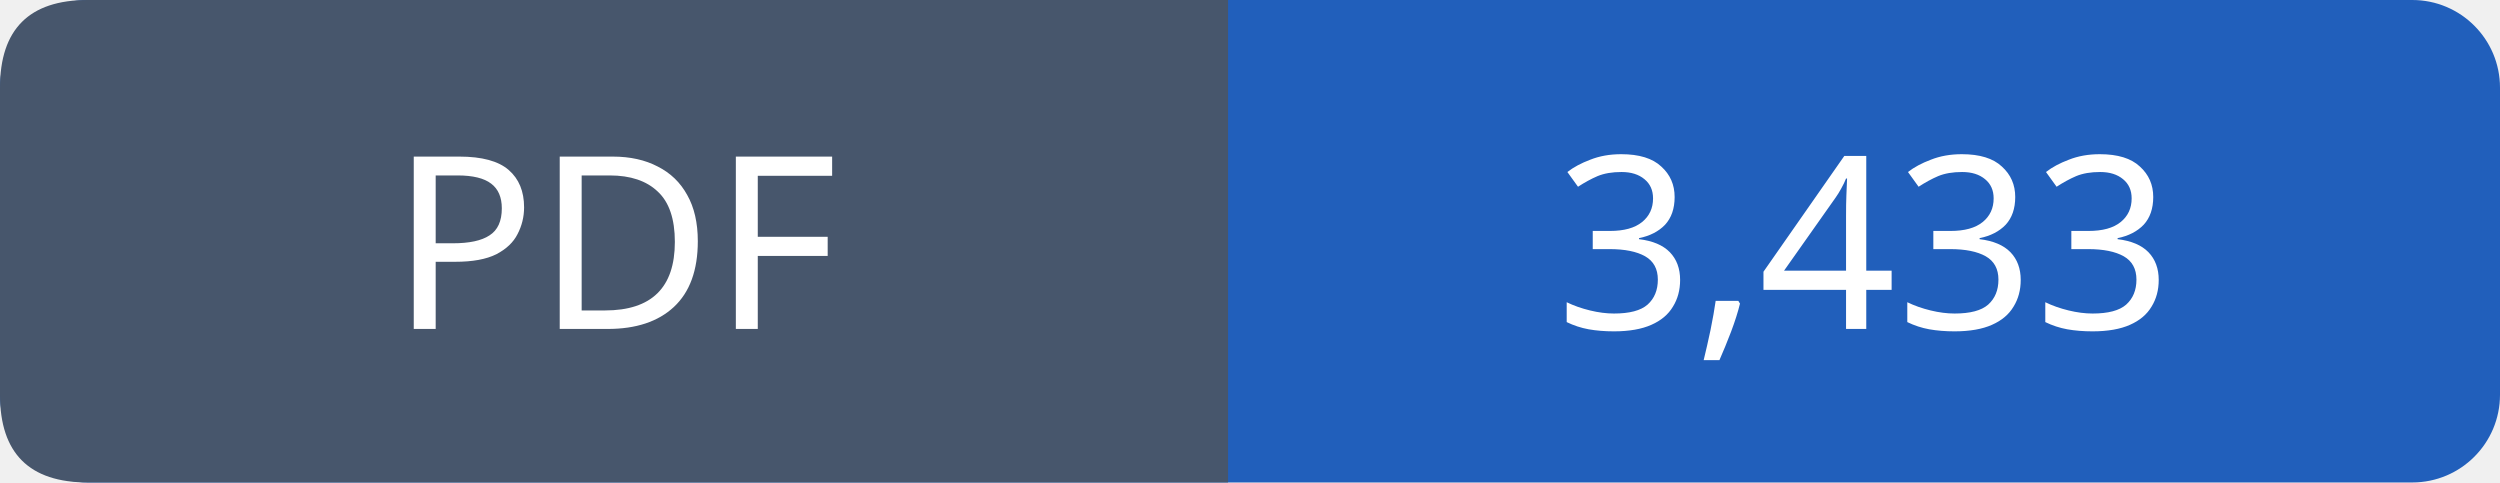
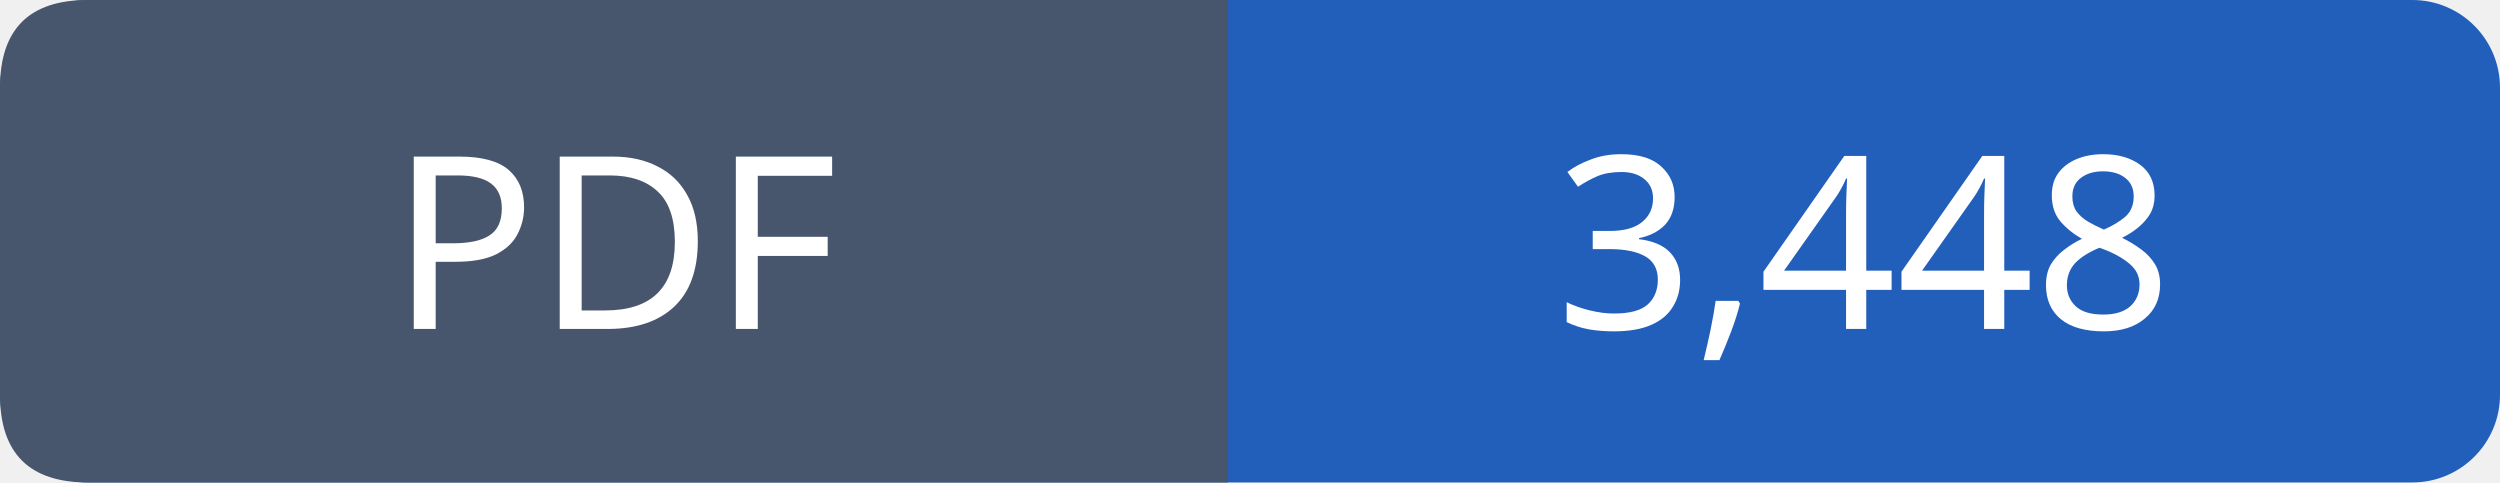
- <svg xmlns="http://www.w3.org/2000/svg" width="114" height="22" viewBox="0 0 114 22" role="img" aria-label="PDF: 3,433">
+ <svg xmlns="http://www.w3.org/2000/svg" width="114" height="22" viewBox="0 0 114 22" role="img" aria-label="PDF: 3,448">
  <rect width="114" height="22" rx="4" fill="#215fbb" />
  <path fill="#47566c" d="M4 0h52v22H4q-4 0-4-4V4q0-4 4-4" />
  <g font-family="Verdana,sans-serif" font-size="11" fill="white" text-anchor="middle">
    <text x="28.0" y="15">PDF</text>
-     <text x="85.0" y="15">3,433</text>
+     <text x="85.0" y="15">3,448</text>
  </g>
</svg>
